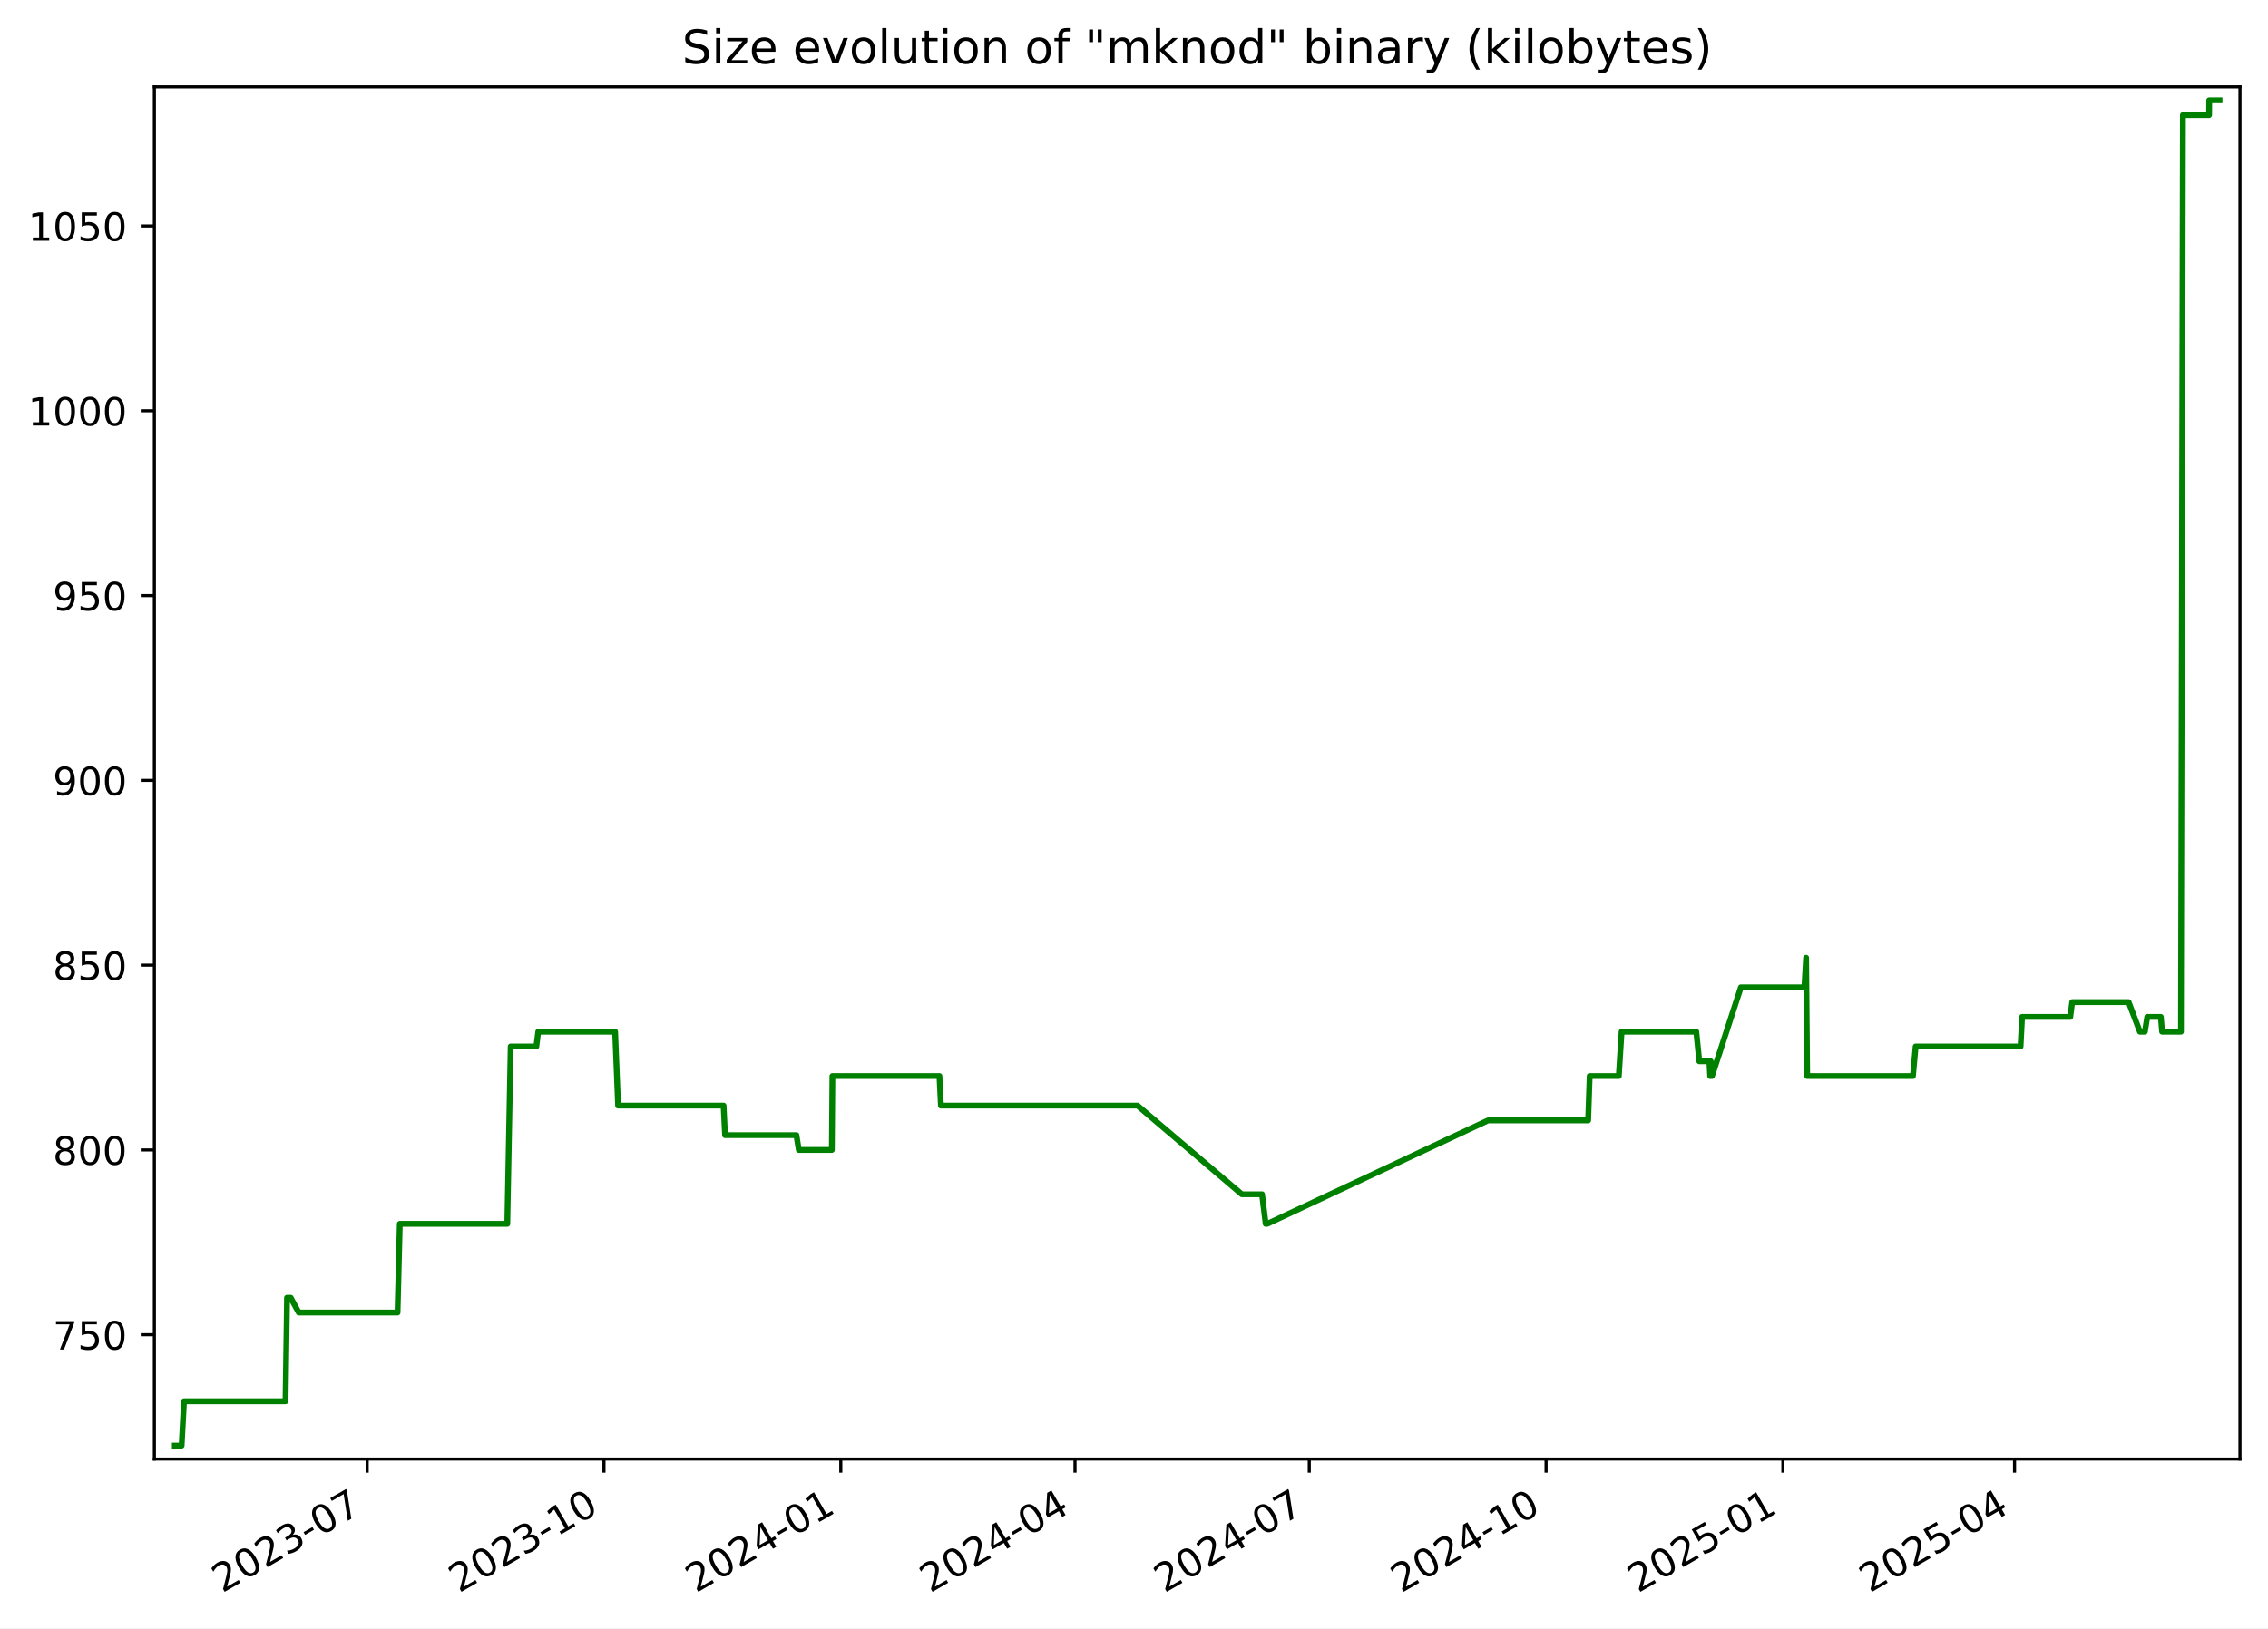
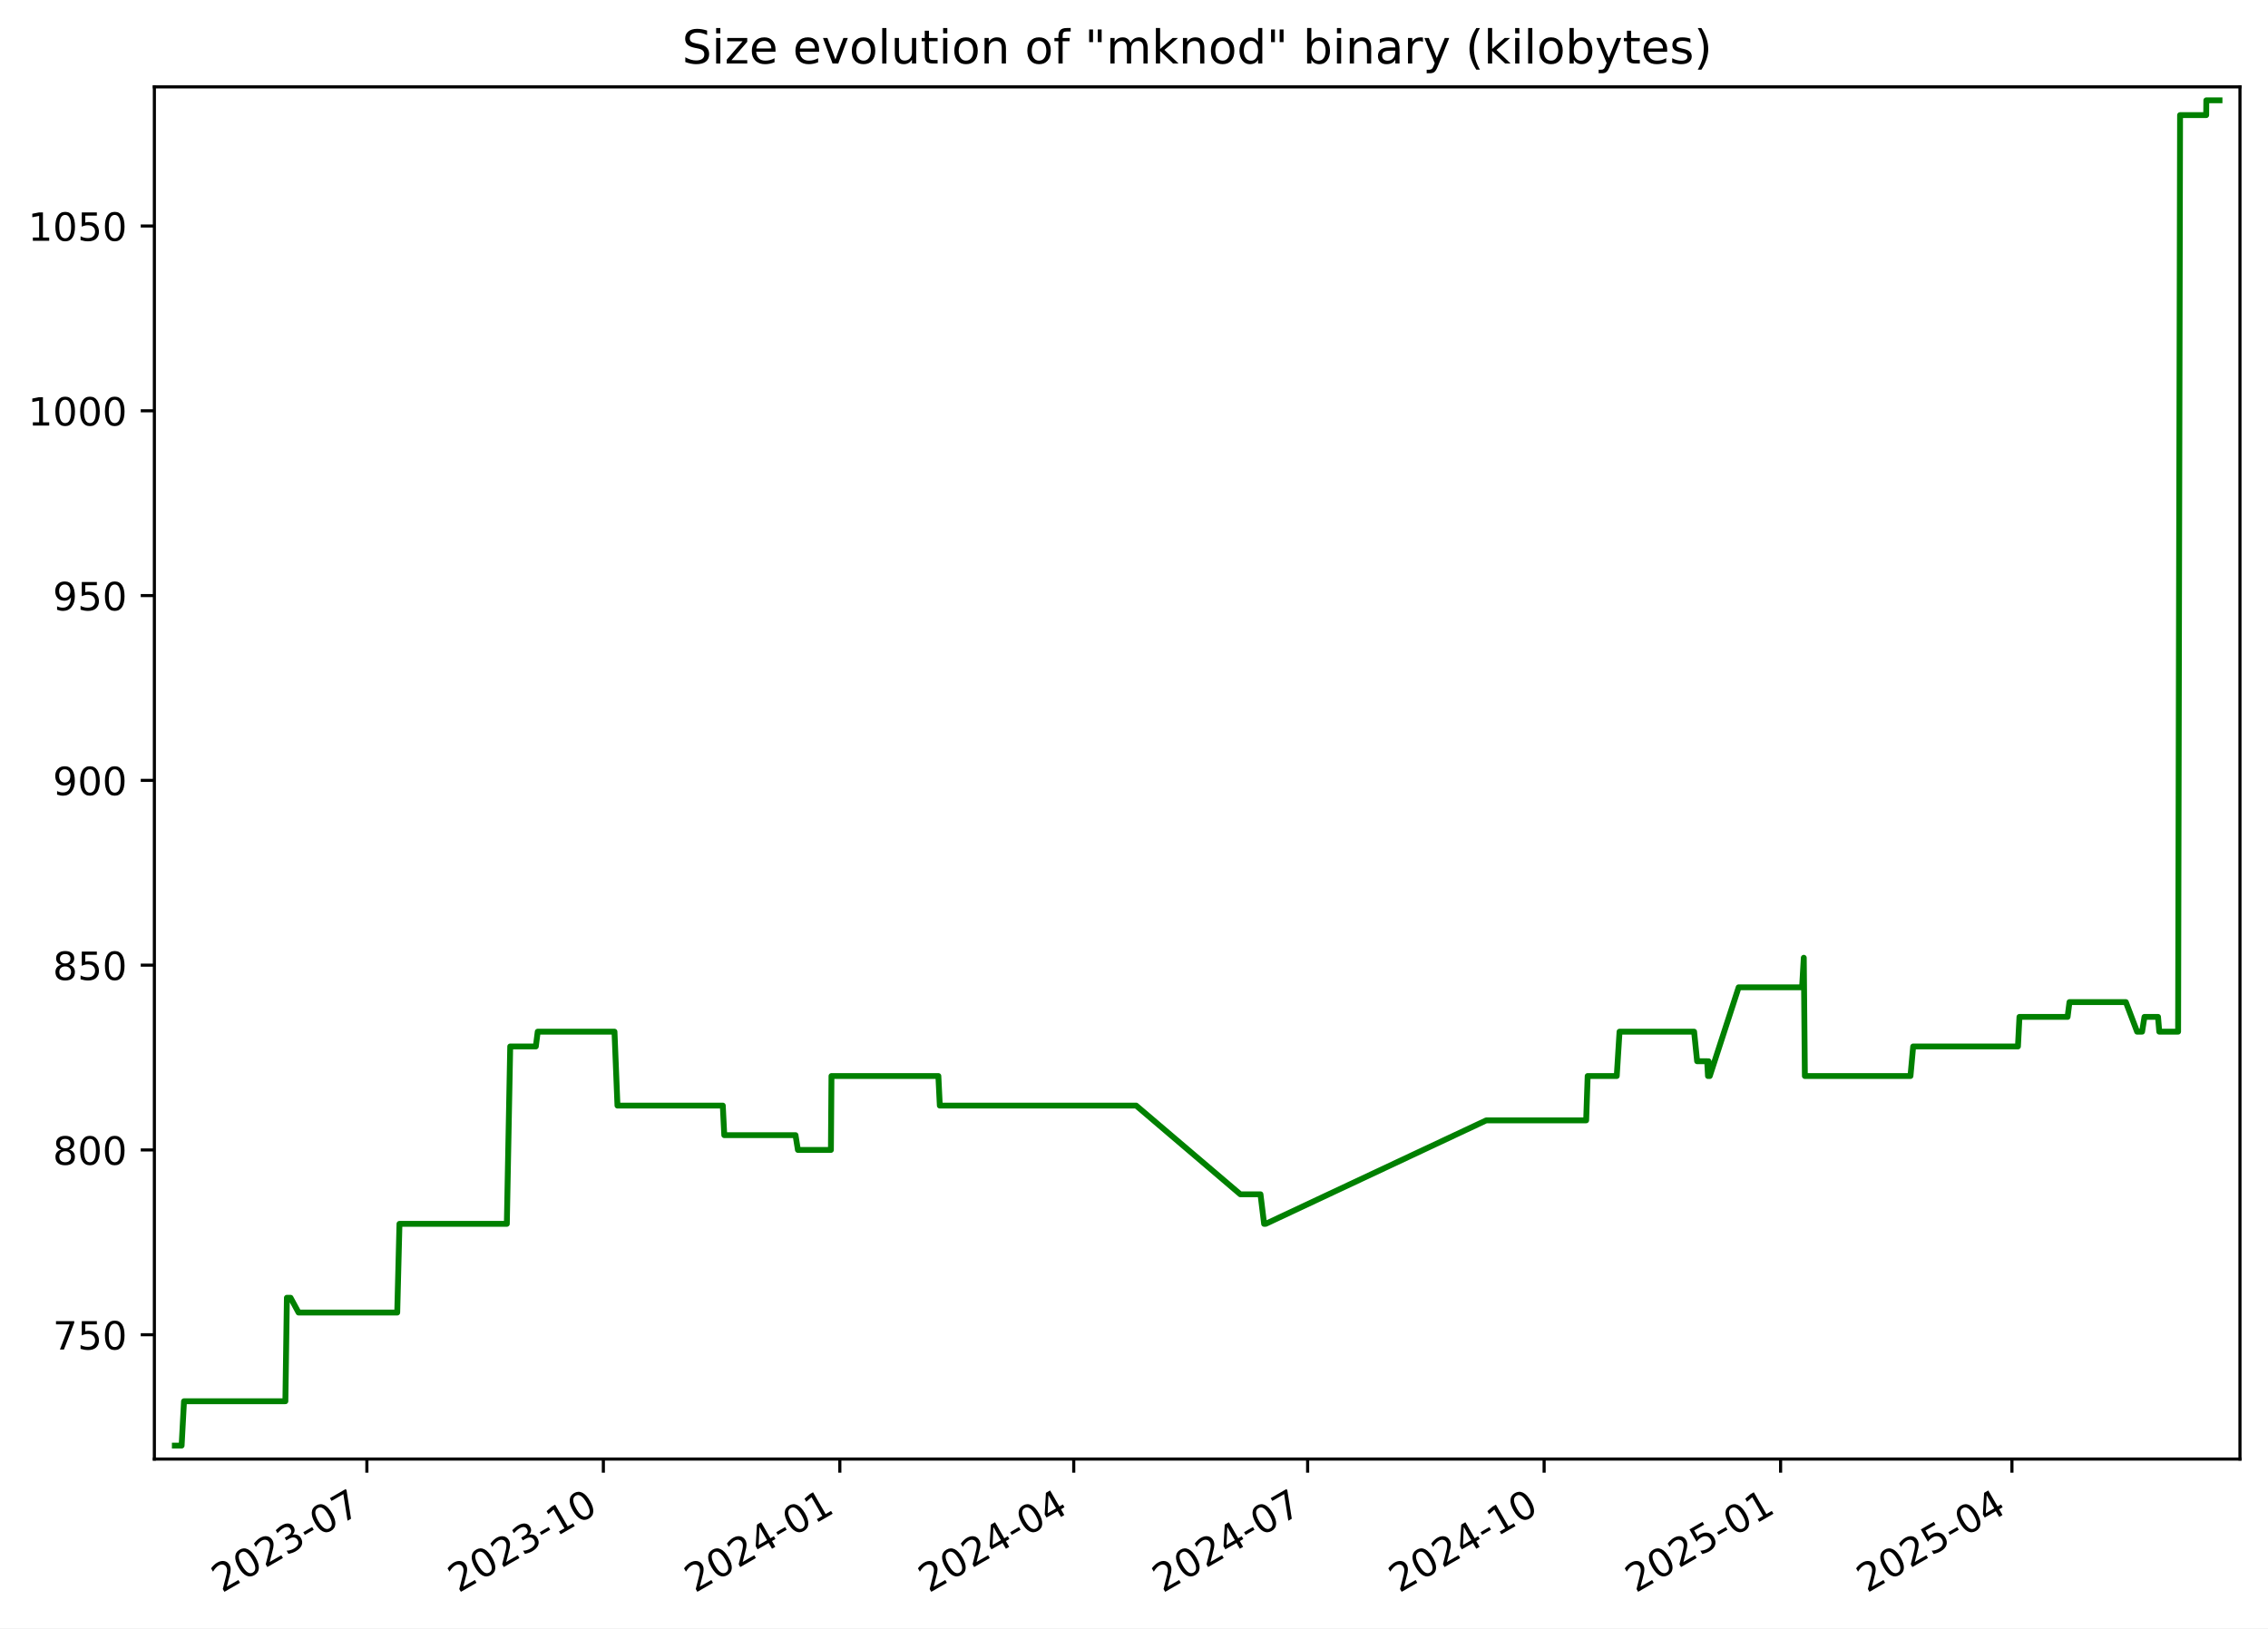
<svg xmlns="http://www.w3.org/2000/svg" xmlns:xlink="http://www.w3.org/1999/xlink" width="582.53pt" height="418.303pt" viewBox="0 0 582.53 418.303" version="1.1">
  <defs>
    <style type="text/css">*{stroke-linejoin: round; stroke-linecap: butt}</style>
  </defs>
  <g id="figure_1">
    <g id="patch_1">
      <path d="M -0 418.303  L 582.53 418.303  L 582.53 0  L -0 0  z " style="fill: #ffffff" />
    </g>
    <g id="axes_1">
      <g id="patch_2">
        <path d="M 39.65 374.83  L 575.33 374.83  L 575.33 22.318  L 39.65 22.318  z " style="fill: #ffffff" />
      </g>
      <g id="matplotlib.axis_1">
        <g id="xtick_1">
          <g id="line2d_1">
            <defs>
-               <path id="m1818ef7954" d="M 0 0  L 0 3.5  " style="stroke: #000000; stroke-width: 0.8" />
+               <path id="m33b3db4080" d="M 0 0  L 0 3.5  " style="stroke: #000000; stroke-width: 0.8" />
            </defs>
            <g>
-               <use xlink:href="#m1818ef7954" x="94.302" y="374.83" style="stroke: #000000; stroke-width: 0.8" />
+               <use xlink:href="#m33b3db4080" x="94.232" y="374.83" style="stroke: #000000; stroke-width: 0.8" />
            </g>
          </g>
          <g id="text_1">
-             <g transform="translate(57.0775 409.302) rotate(-30) scale(0.1 -0.1)">
+             <g transform="translate(57.00747 409.302) rotate(-30) scale(0.1 -0.1)">
              <defs>
                <path id="DejaVuSans-32" d="M 1228 531  L 3431 531  L 3431 0  L 469 0  L 469 531  Q 828 903 1448 1529  Q 2069 2156 2228 2338  Q 2531 2678 2651 2914  Q 2772 3150 2772 3378  Q 2772 3750 2511 3984  Q 2250 4219 1831 4219  Q 1534 4219 1204 4116  Q 875 4013 500 3803  L 500 4441  Q 881 4594 1212 4672  Q 1544 4750 1819 4750  Q 2544 4750 2975 4387  Q 3406 4025 3406 3419  Q 3406 3131 3298 2873  Q 3191 2616 2906 2266  Q 2828 2175 2409 1742  Q 1991 1309 1228 531  z " transform="scale(0.015625)" />
                <path id="DejaVuSans-30" d="M 2034 4250  Q 1547 4250 1301 3770  Q 1056 3291 1056 2328  Q 1056 1369 1301 889  Q 1547 409 2034 409  Q 2525 409 2770 889  Q 3016 1369 3016 2328  Q 3016 3291 2770 3770  Q 2525 4250 2034 4250  z M 2034 4750  Q 2819 4750 3233 4129  Q 3647 3509 3647 2328  Q 3647 1150 3233 529  Q 2819 -91 2034 -91  Q 1250 -91 836 529  Q 422 1150 422 2328  Q 422 3509 836 4129  Q 1250 4750 2034 4750  z " transform="scale(0.015625)" />
                <path id="DejaVuSans-33" d="M 2597 2516  Q 3050 2419 3304 2112  Q 3559 1806 3559 1356  Q 3559 666 3084 287  Q 2609 -91 1734 -91  Q 1441 -91 1130 -33  Q 819 25 488 141  L 488 750  Q 750 597 1062 519  Q 1375 441 1716 441  Q 2309 441 2620 675  Q 2931 909 2931 1356  Q 2931 1769 2642 2001  Q 2353 2234 1838 2234  L 1294 2234  L 1294 2753  L 1863 2753  Q 2328 2753 2575 2939  Q 2822 3125 2822 3475  Q 2822 3834 2567 4026  Q 2313 4219 1838 4219  Q 1578 4219 1281 4162  Q 984 4106 628 3988  L 628 4550  Q 988 4650 1302 4700  Q 1616 4750 1894 4750  Q 2613 4750 3031 4423  Q 3450 4097 3450 3541  Q 3450 3153 3228 2886  Q 3006 2619 2597 2516  z " transform="scale(0.015625)" />
                <path id="DejaVuSans-2d" d="M 313 2009  L 1997 2009  L 1997 1497  L 313 1497  L 313 2009  z " transform="scale(0.015625)" />
                <path id="DejaVuSans-37" d="M 525 4666  L 3525 4666  L 3525 4397  L 1831 0  L 1172 0  L 2766 4134  L 525 4134  L 525 4666  z " transform="scale(0.015625)" />
              </defs>
              <use xlink:href="#DejaVuSans-32" />
              <use xlink:href="#DejaVuSans-30" x="63.623" />
              <use xlink:href="#DejaVuSans-32" x="127.246" />
              <use xlink:href="#DejaVuSans-33" x="190.869" />
              <use xlink:href="#DejaVuSans-2d" x="254.492" />
              <use xlink:href="#DejaVuSans-30" x="290.576" />
              <use xlink:href="#DejaVuSans-37" x="354.199" />
            </g>
          </g>
        </g>
        <g id="xtick_2">
          <g id="line2d_2">
            <g>
-               <use xlink:href="#m1818ef7954" x="155.127" y="374.83" style="stroke: #000000; stroke-width: 0.8" />
+               <use xlink:href="#m33b3db4080" x="154.971" y="374.83" style="stroke: #000000; stroke-width: 0.8" />
            </g>
          </g>
          <g id="text_2">
-             <g transform="translate(117.9021 409.302) rotate(-30) scale(0.1 -0.1)">
+             <g transform="translate(117.7459 409.302) rotate(-30) scale(0.1 -0.1)">
              <defs>
                <path id="DejaVuSans-31" d="M 794 531  L 1825 531  L 1825 4091  L 703 3866  L 703 4441  L 1819 4666  L 2450 4666  L 2450 531  L 3481 531  L 3481 0  L 794 0  L 794 531  z " transform="scale(0.015625)" />
              </defs>
              <use xlink:href="#DejaVuSans-32" />
              <use xlink:href="#DejaVuSans-30" x="63.623" />
              <use xlink:href="#DejaVuSans-32" x="127.246" />
              <use xlink:href="#DejaVuSans-33" x="190.869" />
              <use xlink:href="#DejaVuSans-2d" x="254.492" />
              <use xlink:href="#DejaVuSans-31" x="290.576" />
              <use xlink:href="#DejaVuSans-30" x="354.199" />
            </g>
          </g>
        </g>
        <g id="xtick_3">
          <g id="line2d_3">
            <g>
-               <use xlink:href="#m1818ef7954" x="215.952" y="374.83" style="stroke: #000000; stroke-width: 0.8" />
+               <use xlink:href="#m33b3db4080" x="215.709" y="374.83" style="stroke: #000000; stroke-width: 0.8" />
            </g>
          </g>
          <g id="text_3">
-             <g transform="translate(178.7267 409.302) rotate(-30) scale(0.1 -0.1)">
+             <g transform="translate(178.4843 409.302) rotate(-30) scale(0.1 -0.1)">
              <defs>
                <path id="DejaVuSans-34" d="M 2419 4116  L 825 1625  L 2419 1625  L 2419 4116  z M 2253 4666  L 3047 4666  L 3047 1625  L 3713 1625  L 3713 1100  L 3047 1100  L 3047 0  L 2419 0  L 2419 1100  L 313 1100  L 313 1709  L 2253 4666  z " transform="scale(0.015625)" />
              </defs>
              <use xlink:href="#DejaVuSans-32" />
              <use xlink:href="#DejaVuSans-30" x="63.623" />
              <use xlink:href="#DejaVuSans-32" x="127.246" />
              <use xlink:href="#DejaVuSans-34" x="190.869" />
              <use xlink:href="#DejaVuSans-2d" x="254.492" />
              <use xlink:href="#DejaVuSans-30" x="290.576" />
              <use xlink:href="#DejaVuSans-31" x="354.199" />
            </g>
          </g>
        </g>
        <g id="xtick_4">
          <g id="line2d_4">
            <g>
-               <use xlink:href="#m1818ef7954" x="276.115" y="374.83" style="stroke: #000000; stroke-width: 0.8" />
+               <use xlink:href="#m33b3db4080" x="275.787" y="374.83" style="stroke: #000000; stroke-width: 0.8" />
            </g>
          </g>
          <g id="text_4">
-             <g transform="translate(238.8902 409.302) rotate(-30) scale(0.1 -0.1)">
+             <g transform="translate(238.5625 409.302) rotate(-30) scale(0.1 -0.1)">
              <use xlink:href="#DejaVuSans-32" />
              <use xlink:href="#DejaVuSans-30" x="63.623" />
              <use xlink:href="#DejaVuSans-32" x="127.246" />
              <use xlink:href="#DejaVuSans-34" x="190.869" />
              <use xlink:href="#DejaVuSans-2d" x="254.492" />
              <use xlink:href="#DejaVuSans-30" x="290.576" />
              <use xlink:href="#DejaVuSans-34" x="354.199" />
            </g>
          </g>
        </g>
        <g id="xtick_5">
          <g id="line2d_5">
            <g>
-               <use xlink:href="#m1818ef7954" x="336.279" y="374.83" style="stroke: #000000; stroke-width: 0.8" />
+               <use xlink:href="#m33b3db4080" x="335.865" y="374.83" style="stroke: #000000; stroke-width: 0.8" />
            </g>
          </g>
          <g id="text_5">
-             <g transform="translate(299.0537 409.302) rotate(-30) scale(0.1 -0.1)">
+             <g transform="translate(298.6407 409.302) rotate(-30) scale(0.1 -0.1)">
              <use xlink:href="#DejaVuSans-32" />
              <use xlink:href="#DejaVuSans-30" x="63.623" />
              <use xlink:href="#DejaVuSans-32" x="127.246" />
              <use xlink:href="#DejaVuSans-34" x="190.869" />
              <use xlink:href="#DejaVuSans-2d" x="254.492" />
              <use xlink:href="#DejaVuSans-30" x="290.576" />
              <use xlink:href="#DejaVuSans-37" x="354.199" />
            </g>
          </g>
        </g>
        <g id="xtick_6">
          <g id="line2d_6">
            <g>
-               <use xlink:href="#m1818ef7954" x="397.103" y="374.83" style="stroke: #000000; stroke-width: 0.8" />
+               <use xlink:href="#m33b3db4080" x="396.604" y="374.83" style="stroke: #000000; stroke-width: 0.8" />
            </g>
          </g>
          <g id="text_6">
-             <g transform="translate(359.8783 409.302) rotate(-30) scale(0.1 -0.1)">
+             <g transform="translate(359.3791 409.302) rotate(-30) scale(0.1 -0.1)">
              <use xlink:href="#DejaVuSans-32" />
              <use xlink:href="#DejaVuSans-30" x="63.623" />
              <use xlink:href="#DejaVuSans-32" x="127.246" />
              <use xlink:href="#DejaVuSans-34" x="190.869" />
              <use xlink:href="#DejaVuSans-2d" x="254.492" />
              <use xlink:href="#DejaVuSans-31" x="290.576" />
              <use xlink:href="#DejaVuSans-30" x="354.199" />
            </g>
          </g>
        </g>
        <g id="xtick_7">
          <g id="line2d_7">
            <g>
-               <use xlink:href="#m1818ef7954" x="457.928" y="374.83" style="stroke: #000000; stroke-width: 0.8" />
+               <use xlink:href="#m33b3db4080" x="457.342" y="374.83" style="stroke: #000000; stroke-width: 0.8" />
            </g>
          </g>
          <g id="text_7">
-             <g transform="translate(420.7029 409.302) rotate(-30) scale(0.1 -0.1)">
+             <g transform="translate(420.1174 409.302) rotate(-30) scale(0.1 -0.1)">
              <defs>
                <path id="DejaVuSans-35" d="M 691 4666  L 3169 4666  L 3169 4134  L 1269 4134  L 1269 2991  Q 1406 3038 1543 3061  Q 1681 3084 1819 3084  Q 2600 3084 3056 2656  Q 3513 2228 3513 1497  Q 3513 744 3044 326  Q 2575 -91 1722 -91  Q 1428 -91 1123 -41  Q 819 9 494 109  L 494 744  Q 775 591 1075 516  Q 1375 441 1709 441  Q 2250 441 2565 725  Q 2881 1009 2881 1497  Q 2881 1984 2565 2268  Q 2250 2553 1709 2553  Q 1456 2553 1204 2497  Q 953 2441 691 2322  L 691 4666  z " transform="scale(0.015625)" />
              </defs>
              <use xlink:href="#DejaVuSans-32" />
              <use xlink:href="#DejaVuSans-30" x="63.623" />
              <use xlink:href="#DejaVuSans-32" x="127.246" />
              <use xlink:href="#DejaVuSans-35" x="190.869" />
              <use xlink:href="#DejaVuSans-2d" x="254.492" />
              <use xlink:href="#DejaVuSans-30" x="290.576" />
              <use xlink:href="#DejaVuSans-31" x="354.199" />
            </g>
          </g>
        </g>
        <g id="xtick_8">
          <g id="line2d_8">
            <g>
-               <use xlink:href="#m1818ef7954" x="517.43" y="374.83" style="stroke: #000000; stroke-width: 0.8" />
+               <use xlink:href="#m33b3db4080" x="516.76" y="374.83" style="stroke: #000000; stroke-width: 0.8" />
            </g>
          </g>
          <g id="text_8">
-             <g transform="translate(480.2053 409.302) rotate(-30) scale(0.1 -0.1)">
+             <g transform="translate(479.5354 409.302) rotate(-30) scale(0.1 -0.1)">
              <use xlink:href="#DejaVuSans-32" />
              <use xlink:href="#DejaVuSans-30" x="63.623" />
              <use xlink:href="#DejaVuSans-32" x="127.246" />
              <use xlink:href="#DejaVuSans-35" x="190.869" />
              <use xlink:href="#DejaVuSans-2d" x="254.492" />
              <use xlink:href="#DejaVuSans-30" x="290.576" />
              <use xlink:href="#DejaVuSans-34" x="354.199" />
            </g>
          </g>
        </g>
      </g>
      <g id="matplotlib.axis_2">
        <g id="ytick_1">
          <g id="line2d_9">
            <defs>
-               <path id="m13b7b7e749" d="M 0 0  L -3.5 0  " style="stroke: #000000; stroke-width: 0.8" />
+               <path id="mc06c0fe302" d="M 0 0  L -3.5 0  " style="stroke: #000000; stroke-width: 0.8" />
            </defs>
            <g>
-               <use xlink:href="#m13b7b7e749" x="39.65" y="342.891" style="stroke: #000000; stroke-width: 0.8" />
+               <use xlink:href="#mc06c0fe302" x="39.65" y="342.891" style="stroke: #000000; stroke-width: 0.8" />
            </g>
          </g>
          <g id="text_9">
            <g transform="translate(13.5625 346.6898) scale(0.1 -0.1)">
              <use xlink:href="#DejaVuSans-37" />
              <use xlink:href="#DejaVuSans-35" x="63.623" />
              <use xlink:href="#DejaVuSans-30" x="127.246" />
            </g>
          </g>
        </g>
        <g id="ytick_2">
          <g id="line2d_10">
            <g>
-               <use xlink:href="#m13b7b7e749" x="39.65" y="295.418" style="stroke: #000000; stroke-width: 0.8" />
+               <use xlink:href="#mc06c0fe302" x="39.65" y="295.418" style="stroke: #000000; stroke-width: 0.8" />
            </g>
          </g>
          <g id="text_10">
            <g transform="translate(13.5625 299.2173) scale(0.1 -0.1)">
              <defs>
                <path id="DejaVuSans-38" d="M 2034 2216  Q 1584 2216 1326 1975  Q 1069 1734 1069 1313  Q 1069 891 1326 650  Q 1584 409 2034 409  Q 2484 409 2743 651  Q 3003 894 3003 1313  Q 3003 1734 2745 1975  Q 2488 2216 2034 2216  z M 1403 2484  Q 997 2584 770 2862  Q 544 3141 544 3541  Q 544 4100 942 4425  Q 1341 4750 2034 4750  Q 2731 4750 3128 4425  Q 3525 4100 3525 3541  Q 3525 3141 3298 2862  Q 3072 2584 2669 2484  Q 3125 2378 3379 2068  Q 3634 1759 3634 1313  Q 3634 634 3220 271  Q 2806 -91 2034 -91  Q 1263 -91 848 271  Q 434 634 434 1313  Q 434 1759 690 2068  Q 947 2378 1403 2484  z M 1172 3481  Q 1172 3119 1398 2916  Q 1625 2713 2034 2713  Q 2441 2713 2670 2916  Q 2900 3119 2900 3481  Q 2900 3844 2670 4047  Q 2441 4250 2034 4250  Q 1625 4250 1398 4047  Q 1172 3844 1172 3481  z " transform="scale(0.015625)" />
              </defs>
              <use xlink:href="#DejaVuSans-38" />
              <use xlink:href="#DejaVuSans-30" x="63.623" />
              <use xlink:href="#DejaVuSans-30" x="127.246" />
            </g>
          </g>
        </g>
        <g id="ytick_3">
          <g id="line2d_11">
            <g>
-               <use xlink:href="#m13b7b7e749" x="39.65" y="247.946" style="stroke: #000000; stroke-width: 0.8" />
+               <use xlink:href="#mc06c0fe302" x="39.65" y="247.946" style="stroke: #000000; stroke-width: 0.8" />
            </g>
          </g>
          <g id="text_11">
            <g transform="translate(13.5625 251.7448) scale(0.1 -0.1)">
              <use xlink:href="#DejaVuSans-38" />
              <use xlink:href="#DejaVuSans-35" x="63.623" />
              <use xlink:href="#DejaVuSans-30" x="127.246" />
            </g>
          </g>
        </g>
        <g id="ytick_4">
          <g id="line2d_12">
            <g>
-               <use xlink:href="#m13b7b7e749" x="39.65" y="200.473" style="stroke: #000000; stroke-width: 0.8" />
+               <use xlink:href="#mc06c0fe302" x="39.65" y="200.473" style="stroke: #000000; stroke-width: 0.8" />
            </g>
          </g>
          <g id="text_12">
            <g transform="translate(13.5625 204.2722) scale(0.1 -0.1)">
              <defs>
                <path id="DejaVuSans-39" d="M 703 97  L 703 672  Q 941 559 1184 500  Q 1428 441 1663 441  Q 2288 441 2617 861  Q 2947 1281 2994 2138  Q 2813 1869 2534 1725  Q 2256 1581 1919 1581  Q 1219 1581 811 2004  Q 403 2428 403 3163  Q 403 3881 828 4315  Q 1253 4750 1959 4750  Q 2769 4750 3195 4129  Q 3622 3509 3622 2328  Q 3622 1225 3098 567  Q 2575 -91 1691 -91  Q 1453 -91 1209 -44  Q 966 3 703 97  z M 1959 2075  Q 2384 2075 2632 2365  Q 2881 2656 2881 3163  Q 2881 3666 2632 3958  Q 2384 4250 1959 4250  Q 1534 4250 1286 3958  Q 1038 3666 1038 3163  Q 1038 2656 1286 2365  Q 1534 2075 1959 2075  z " transform="scale(0.015625)" />
              </defs>
              <use xlink:href="#DejaVuSans-39" />
              <use xlink:href="#DejaVuSans-30" x="63.623" />
              <use xlink:href="#DejaVuSans-30" x="127.246" />
            </g>
          </g>
        </g>
        <g id="ytick_5">
          <g id="line2d_13">
            <g>
-               <use xlink:href="#m13b7b7e749" x="39.65" y="153" style="stroke: #000000; stroke-width: 0.8" />
+               <use xlink:href="#mc06c0fe302" x="39.65" y="153" style="stroke: #000000; stroke-width: 0.8" />
            </g>
          </g>
          <g id="text_13">
            <g transform="translate(13.5625 156.7997) scale(0.1 -0.1)">
              <use xlink:href="#DejaVuSans-39" />
              <use xlink:href="#DejaVuSans-35" x="63.623" />
              <use xlink:href="#DejaVuSans-30" x="127.246" />
            </g>
          </g>
        </g>
        <g id="ytick_6">
          <g id="line2d_14">
            <g>
-               <use xlink:href="#m13b7b7e749" x="39.65" y="105.528" style="stroke: #000000; stroke-width: 0.8" />
+               <use xlink:href="#mc06c0fe302" x="39.65" y="105.528" style="stroke: #000000; stroke-width: 0.8" />
            </g>
          </g>
          <g id="text_14">
            <g transform="translate(7.2 109.3272) scale(0.1 -0.1)">
              <use xlink:href="#DejaVuSans-31" />
              <use xlink:href="#DejaVuSans-30" x="63.623" />
              <use xlink:href="#DejaVuSans-30" x="127.246" />
              <use xlink:href="#DejaVuSans-30" x="190.869" />
            </g>
          </g>
        </g>
        <g id="ytick_7">
          <g id="line2d_15">
            <g>
-               <use xlink:href="#m13b7b7e749" x="39.65" y="58.055" style="stroke: #000000; stroke-width: 0.8" />
+               <use xlink:href="#mc06c0fe302" x="39.65" y="58.055" style="stroke: #000000; stroke-width: 0.8" />
            </g>
          </g>
          <g id="text_15">
            <g transform="translate(7.2 61.85466) scale(0.1 -0.1)">
              <use xlink:href="#DejaVuSans-31" />
              <use xlink:href="#DejaVuSans-30" x="63.623" />
              <use xlink:href="#DejaVuSans-35" x="127.246" />
              <use xlink:href="#DejaVuSans-30" x="190.869" />
            </g>
          </g>
        </g>
      </g>
      <g id="line2d_16">
-         <path d="M 44.902 371.374  L 46.652 371.374  L 47.264 359.981  L 73.34 359.981  L 73.727 333.396  L 74.671 333.396  L 76.732 337.194  L 102.11 337.194  L 102.686 314.407  L 130.3 314.407  L 131.171 268.833  L 137.759 268.833  L 138.245 265.036  L 157.99 265.036  L 158.756 284.025  L 185.849 284.025  L 186.227 291.62  L 204.555 291.62  L 205.168 295.418  L 213.657 295.418  L 213.8 276.429  L 241.296 276.429  L 241.668 284.025  L 292.168 284.025  L 318.964 306.811  L 324.15 306.811  L 325.082 314.407  L 325.484 314.407  L 382.218 287.822  L 407.917 287.822  L 408.302 276.429  L 415.786 276.429  L 416.501 265.036  L 435.682 265.036  L 436.458 272.631  L 439.04 272.631  L 439.251 276.429  L 439.396 272.631  L 439.594 276.429  L 439.713 276.429  L 447.139 253.642  L 463.452 253.642  L 463.893 246.047  L 464.17 276.429  L 491.334 276.429  L 492.028 268.833  L 518.976 268.833  L 519.366 261.238  L 531.748 261.238  L 532.231 257.44  L 546.734 257.44  L 549.623 265.036  L 550.91 265.036  L 551.518 261.238  L 555.008 261.238  L 555.326 265.036  L 560.173 265.036  L 560.675 29.572  L 567.398 29.572  L 567.428 25.774  L 570.078 25.774  L 570.078 25.774  " clip-path="url(#pae4c427e02)" style="fill: none; stroke: #008000; stroke-width: 1.5; stroke-linecap: square" />
+         <path d="M 44.902 371.374  L 46.649 371.374  L 47.261 359.981  L 73.299 359.981  L 73.686 333.396  L 74.629 333.396  L 76.687 337.194  L 102.029 337.194  L 102.604 314.407  L 130.179 314.407  L 131.048 268.833  L 137.627 268.833  L 138.112 265.036  L 157.83 265.036  L 158.595 284.025  L 185.649 284.025  L 186.027 291.62  L 204.328 291.62  L 204.941 295.418  L 213.418 295.418  L 213.561 276.429  L 241.018 276.429  L 241.389 284.025  L 291.818 284.025  L 318.576 306.811  L 323.754 306.811  L 324.684 314.407  L 325.086 314.407  L 381.739 287.822  L 407.402 287.822  L 407.787 276.429  L 415.26 276.429  L 415.974 265.036  L 435.128 265.036  L 435.903 272.631  L 438.482 272.631  L 438.692 276.429  L 438.836 272.631  L 439.035 276.429  L 439.153 276.429  L 446.569 253.642  L 462.859 253.642  L 463.299 246.047  L 463.576 276.429  L 490.701 276.429  L 491.394 268.833  L 518.304 268.833  L 518.693 261.238  L 531.058 261.238  L 531.54 257.44  L 546.022 257.44  L 548.907 265.036  L 550.193 265.036  L 550.8 261.238  L 554.285 261.238  L 554.602 265.036  L 559.443 265.036  L 559.944 29.572  L 566.657 29.572  L 566.687 25.774  L 570.078 25.774  L 570.078 25.774  " clip-path="url(#pa4bb8bdd3f)" style="fill: none; stroke: #008000; stroke-width: 1.5; stroke-linecap: square" />
      </g>
      <g id="patch_3">
        <path d="M 39.65 374.83  L 39.65 22.318  " style="fill: none; stroke: #000000; stroke-width: 0.8; stroke-linejoin: miter; stroke-linecap: square" />
      </g>
      <g id="patch_4">
        <path d="M 575.33 374.83  L 575.33 22.318  " style="fill: none; stroke: #000000; stroke-width: 0.8; stroke-linejoin: miter; stroke-linecap: square" />
      </g>
      <g id="patch_5">
        <path d="M 39.65 374.83  L 575.33 374.83  " style="fill: none; stroke: #000000; stroke-width: 0.8; stroke-linejoin: miter; stroke-linecap: square" />
      </g>
      <g id="patch_6">
        <path d="M 39.65 22.318  L 575.33 22.318  " style="fill: none; stroke: #000000; stroke-width: 0.8; stroke-linejoin: miter; stroke-linecap: square" />
      </g>
      <g id="text_16">
        <g transform="translate(175.1928 16.31812) scale(0.12 -0.12)">
          <defs>
            <path id="DejaVuSans-53" d="M 3425 4513  L 3425 3897  Q 3066 4069 2747 4153  Q 2428 4238 2131 4238  Q 1616 4238 1336 4038  Q 1056 3838 1056 3469  Q 1056 3159 1242 3001  Q 1428 2844 1947 2747  L 2328 2669  Q 3034 2534 3370 2195  Q 3706 1856 3706 1288  Q 3706 609 3251 259  Q 2797 -91 1919 -91  Q 1588 -91 1214 -16  Q 841 59 441 206  L 441 856  Q 825 641 1194 531  Q 1563 422 1919 422  Q 2459 422 2753 634  Q 3047 847 3047 1241  Q 3047 1584 2836 1778  Q 2625 1972 2144 2069  L 1759 2144  Q 1053 2284 737 2584  Q 422 2884 422 3419  Q 422 4038 858 4394  Q 1294 4750 2059 4750  Q 2388 4750 2728 4690  Q 3069 4631 3425 4513  z " transform="scale(0.015625)" />
            <path id="DejaVuSans-69" d="M 603 3500  L 1178 3500  L 1178 0  L 603 0  L 603 3500  z M 603 4863  L 1178 4863  L 1178 4134  L 603 4134  L 603 4863  z " transform="scale(0.015625)" />
            <path id="DejaVuSans-7a" d="M 353 3500  L 3084 3500  L 3084 2975  L 922 459  L 3084 459  L 3084 0  L 275 0  L 275 525  L 2438 3041  L 353 3041  L 353 3500  z " transform="scale(0.015625)" />
            <path id="DejaVuSans-65" d="M 3597 1894  L 3597 1613  L 953 1613  Q 991 1019 1311 708  Q 1631 397 2203 397  Q 2534 397 2845 478  Q 3156 559 3463 722  L 3463 178  Q 3153 47 2828 -22  Q 2503 -91 2169 -91  Q 1331 -91 842 396  Q 353 884 353 1716  Q 353 2575 817 3079  Q 1281 3584 2069 3584  Q 2775 3584 3186 3129  Q 3597 2675 3597 1894  z M 3022 2063  Q 3016 2534 2758 2815  Q 2500 3097 2075 3097  Q 1594 3097 1305 2825  Q 1016 2553 972 2059  L 3022 2063  z " transform="scale(0.015625)" />
            <path id="DejaVuSans-20" transform="scale(0.015625)" />
            <path id="DejaVuSans-76" d="M 191 3500  L 800 3500  L 1894 563  L 2988 3500  L 3597 3500  L 2284 0  L 1503 0  L 191 3500  z " transform="scale(0.015625)" />
            <path id="DejaVuSans-6f" d="M 1959 3097  Q 1497 3097 1228 2736  Q 959 2375 959 1747  Q 959 1119 1226 758  Q 1494 397 1959 397  Q 2419 397 2687 759  Q 2956 1122 2956 1747  Q 2956 2369 2687 2733  Q 2419 3097 1959 3097  z M 1959 3584  Q 2709 3584 3137 3096  Q 3566 2609 3566 1747  Q 3566 888 3137 398  Q 2709 -91 1959 -91  Q 1206 -91 779 398  Q 353 888 353 1747  Q 353 2609 779 3096  Q 1206 3584 1959 3584  z " transform="scale(0.015625)" />
            <path id="DejaVuSans-6c" d="M 603 4863  L 1178 4863  L 1178 0  L 603 0  L 603 4863  z " transform="scale(0.015625)" />
            <path id="DejaVuSans-75" d="M 544 1381  L 544 3500  L 1119 3500  L 1119 1403  Q 1119 906 1312 657  Q 1506 409 1894 409  Q 2359 409 2629 706  Q 2900 1003 2900 1516  L 2900 3500  L 3475 3500  L 3475 0  L 2900 0  L 2900 538  Q 2691 219 2414 64  Q 2138 -91 1772 -91  Q 1169 -91 856 284  Q 544 659 544 1381  z M 1991 3584  L 1991 3584  z " transform="scale(0.015625)" />
            <path id="DejaVuSans-74" d="M 1172 4494  L 1172 3500  L 2356 3500  L 2356 3053  L 1172 3053  L 1172 1153  Q 1172 725 1289 603  Q 1406 481 1766 481  L 2356 481  L 2356 0  L 1766 0  Q 1100 0 847 248  Q 594 497 594 1153  L 594 3053  L 172 3053  L 172 3500  L 594 3500  L 594 4494  L 1172 4494  z " transform="scale(0.015625)" />
            <path id="DejaVuSans-6e" d="M 3513 2113  L 3513 0  L 2938 0  L 2938 2094  Q 2938 2591 2744 2837  Q 2550 3084 2163 3084  Q 1697 3084 1428 2787  Q 1159 2491 1159 1978  L 1159 0  L 581 0  L 581 3500  L 1159 3500  L 1159 2956  Q 1366 3272 1645 3428  Q 1925 3584 2291 3584  Q 2894 3584 3203 3211  Q 3513 2838 3513 2113  z " transform="scale(0.015625)" />
            <path id="DejaVuSans-66" d="M 2375 4863  L 2375 4384  L 1825 4384  Q 1516 4384 1395 4259  Q 1275 4134 1275 3809  L 1275 3500  L 2222 3500  L 2222 3053  L 1275 3053  L 1275 0  L 697 0  L 697 3053  L 147 3053  L 147 3500  L 697 3500  L 697 3744  Q 697 4328 969 4595  Q 1241 4863 1831 4863  L 2375 4863  z " transform="scale(0.015625)" />
            <path id="DejaVuSans-22" d="M 1147 4666  L 1147 2931  L 616 2931  L 616 4666  L 1147 4666  z M 2328 4666  L 2328 2931  L 1797 2931  L 1797 4666  L 2328 4666  z " transform="scale(0.015625)" />
            <path id="DejaVuSans-6d" d="M 3328 2828  Q 3544 3216 3844 3400  Q 4144 3584 4550 3584  Q 5097 3584 5394 3201  Q 5691 2819 5691 2113  L 5691 0  L 5113 0  L 5113 2094  Q 5113 2597 4934 2840  Q 4756 3084 4391 3084  Q 3944 3084 3684 2787  Q 3425 2491 3425 1978  L 3425 0  L 2847 0  L 2847 2094  Q 2847 2600 2669 2842  Q 2491 3084 2119 3084  Q 1678 3084 1418 2786  Q 1159 2488 1159 1978  L 1159 0  L 581 0  L 581 3500  L 1159 3500  L 1159 2956  Q 1356 3278 1631 3431  Q 1906 3584 2284 3584  Q 2666 3584 2933 3390  Q 3200 3197 3328 2828  z " transform="scale(0.015625)" />
            <path id="DejaVuSans-6b" d="M 581 4863  L 1159 4863  L 1159 1991  L 2875 3500  L 3609 3500  L 1753 1863  L 3688 0  L 2938 0  L 1159 1709  L 1159 0  L 581 0  L 581 4863  z " transform="scale(0.015625)" />
            <path id="DejaVuSans-64" d="M 2906 2969  L 2906 4863  L 3481 4863  L 3481 0  L 2906 0  L 2906 525  Q 2725 213 2448 61  Q 2172 -91 1784 -91  Q 1150 -91 751 415  Q 353 922 353 1747  Q 353 2572 751 3078  Q 1150 3584 1784 3584  Q 2172 3584 2448 3432  Q 2725 3281 2906 2969  z M 947 1747  Q 947 1113 1208 752  Q 1469 391 1925 391  Q 2381 391 2643 752  Q 2906 1113 2906 1747  Q 2906 2381 2643 2742  Q 2381 3103 1925 3103  Q 1469 3103 1208 2742  Q 947 2381 947 1747  z " transform="scale(0.015625)" />
            <path id="DejaVuSans-62" d="M 3116 1747  Q 3116 2381 2855 2742  Q 2594 3103 2138 3103  Q 1681 3103 1420 2742  Q 1159 2381 1159 1747  Q 1159 1113 1420 752  Q 1681 391 2138 391  Q 2594 391 2855 752  Q 3116 1113 3116 1747  z M 1159 2969  Q 1341 3281 1617 3432  Q 1894 3584 2278 3584  Q 2916 3584 3314 3078  Q 3713 2572 3713 1747  Q 3713 922 3314 415  Q 2916 -91 2278 -91  Q 1894 -91 1617 61  Q 1341 213 1159 525  L 1159 0  L 581 0  L 581 4863  L 1159 4863  L 1159 2969  z " transform="scale(0.015625)" />
            <path id="DejaVuSans-61" d="M 2194 1759  Q 1497 1759 1228 1600  Q 959 1441 959 1056  Q 959 750 1161 570  Q 1363 391 1709 391  Q 2188 391 2477 730  Q 2766 1069 2766 1631  L 2766 1759  L 2194 1759  z M 3341 1997  L 3341 0  L 2766 0  L 2766 531  Q 2569 213 2275 61  Q 1981 -91 1556 -91  Q 1019 -91 701 211  Q 384 513 384 1019  Q 384 1609 779 1909  Q 1175 2209 1959 2209  L 2766 2209  L 2766 2266  Q 2766 2663 2505 2880  Q 2244 3097 1772 3097  Q 1472 3097 1187 3025  Q 903 2953 641 2809  L 641 3341  Q 956 3463 1253 3523  Q 1550 3584 1831 3584  Q 2591 3584 2966 3190  Q 3341 2797 3341 1997  z " transform="scale(0.015625)" />
            <path id="DejaVuSans-72" d="M 2631 2963  Q 2534 3019 2420 3045  Q 2306 3072 2169 3072  Q 1681 3072 1420 2755  Q 1159 2438 1159 1844  L 1159 0  L 581 0  L 581 3500  L 1159 3500  L 1159 2956  Q 1341 3275 1631 3429  Q 1922 3584 2338 3584  Q 2397 3584 2469 3576  Q 2541 3569 2628 3553  L 2631 2963  z " transform="scale(0.015625)" />
            <path id="DejaVuSans-79" d="M 2059 -325  Q 1816 -950 1584 -1140  Q 1353 -1331 966 -1331  L 506 -1331  L 506 -850  L 844 -850  Q 1081 -850 1212 -737  Q 1344 -625 1503 -206  L 1606 56  L 191 3500  L 800 3500  L 1894 763  L 2988 3500  L 3597 3500  L 2059 -325  z " transform="scale(0.015625)" />
            <path id="DejaVuSans-28" d="M 1984 4856  Q 1566 4138 1362 3434  Q 1159 2731 1159 2009  Q 1159 1288 1364 580  Q 1569 -128 1984 -844  L 1484 -844  Q 1016 -109 783 600  Q 550 1309 550 2009  Q 550 2706 781 3412  Q 1013 4119 1484 4856  L 1984 4856  z " transform="scale(0.015625)" />
            <path id="DejaVuSans-73" d="M 2834 3397  L 2834 2853  Q 2591 2978 2328 3040  Q 2066 3103 1784 3103  Q 1356 3103 1142 2972  Q 928 2841 928 2578  Q 928 2378 1081 2264  Q 1234 2150 1697 2047  L 1894 2003  Q 2506 1872 2764 1633  Q 3022 1394 3022 966  Q 3022 478 2636 193  Q 2250 -91 1575 -91  Q 1294 -91 989 -36  Q 684 19 347 128  L 347 722  Q 666 556 975 473  Q 1284 391 1588 391  Q 1994 391 2212 530  Q 2431 669 2431 922  Q 2431 1156 2273 1281  Q 2116 1406 1581 1522  L 1381 1569  Q 847 1681 609 1914  Q 372 2147 372 2553  Q 372 3047 722 3315  Q 1072 3584 1716 3584  Q 2034 3584 2315 3537  Q 2597 3491 2834 3397  z " transform="scale(0.015625)" />
            <path id="DejaVuSans-29" d="M 513 4856  L 1013 4856  Q 1481 4119 1714 3412  Q 1947 2706 1947 2009  Q 1947 1309 1714 600  Q 1481 -109 1013 -844  L 513 -844  Q 928 -128 1133 580  Q 1338 1288 1338 2009  Q 1338 2731 1133 3434  Q 928 4138 513 4856  z " transform="scale(0.015625)" />
          </defs>
          <use xlink:href="#DejaVuSans-53" />
          <use xlink:href="#DejaVuSans-69" x="63.477" />
          <use xlink:href="#DejaVuSans-7a" x="91.26" />
          <use xlink:href="#DejaVuSans-65" x="143.75" />
          <use xlink:href="#DejaVuSans-20" x="205.273" />
          <use xlink:href="#DejaVuSans-65" x="237.061" />
          <use xlink:href="#DejaVuSans-76" x="298.584" />
          <use xlink:href="#DejaVuSans-6f" x="357.764" />
          <use xlink:href="#DejaVuSans-6c" x="418.945" />
          <use xlink:href="#DejaVuSans-75" x="446.729" />
          <use xlink:href="#DejaVuSans-74" x="510.107" />
          <use xlink:href="#DejaVuSans-69" x="549.316" />
          <use xlink:href="#DejaVuSans-6f" x="577.1" />
          <use xlink:href="#DejaVuSans-6e" x="638.281" />
          <use xlink:href="#DejaVuSans-20" x="701.66" />
          <use xlink:href="#DejaVuSans-6f" x="733.447" />
          <use xlink:href="#DejaVuSans-66" x="794.629" />
          <use xlink:href="#DejaVuSans-20" x="829.834" />
          <use xlink:href="#DejaVuSans-22" x="861.621" />
          <use xlink:href="#DejaVuSans-6d" x="907.617" />
          <use xlink:href="#DejaVuSans-6b" x="1005.029" />
          <use xlink:href="#DejaVuSans-6e" x="1062.939" />
          <use xlink:href="#DejaVuSans-6f" x="1126.318" />
          <use xlink:href="#DejaVuSans-64" x="1187.5" />
          <use xlink:href="#DejaVuSans-22" x="1250.977" />
          <use xlink:href="#DejaVuSans-20" x="1296.973" />
          <use xlink:href="#DejaVuSans-62" x="1328.76" />
          <use xlink:href="#DejaVuSans-69" x="1392.236" />
          <use xlink:href="#DejaVuSans-6e" x="1420.02" />
          <use xlink:href="#DejaVuSans-61" x="1483.398" />
          <use xlink:href="#DejaVuSans-72" x="1544.678" />
          <use xlink:href="#DejaVuSans-79" x="1585.791" />
          <use xlink:href="#DejaVuSans-20" x="1644.971" />
          <use xlink:href="#DejaVuSans-28" x="1676.758" />
          <use xlink:href="#DejaVuSans-6b" x="1715.771" />
          <use xlink:href="#DejaVuSans-69" x="1773.682" />
          <use xlink:href="#DejaVuSans-6c" x="1801.465" />
          <use xlink:href="#DejaVuSans-6f" x="1829.248" />
          <use xlink:href="#DejaVuSans-62" x="1890.43" />
          <use xlink:href="#DejaVuSans-79" x="1953.906" />
          <use xlink:href="#DejaVuSans-74" x="2013.086" />
          <use xlink:href="#DejaVuSans-65" x="2052.295" />
          <use xlink:href="#DejaVuSans-73" x="2113.818" />
          <use xlink:href="#DejaVuSans-29" x="2165.918" />
        </g>
      </g>
    </g>
  </g>
  <defs>
-     <clipPath id="pae4c427e02">
+     <clipPath id="pa4bb8bdd3f">
      <rect x="39.65" y="22.318" width="535.68" height="352.512" />
    </clipPath>
  </defs>
</svg>
